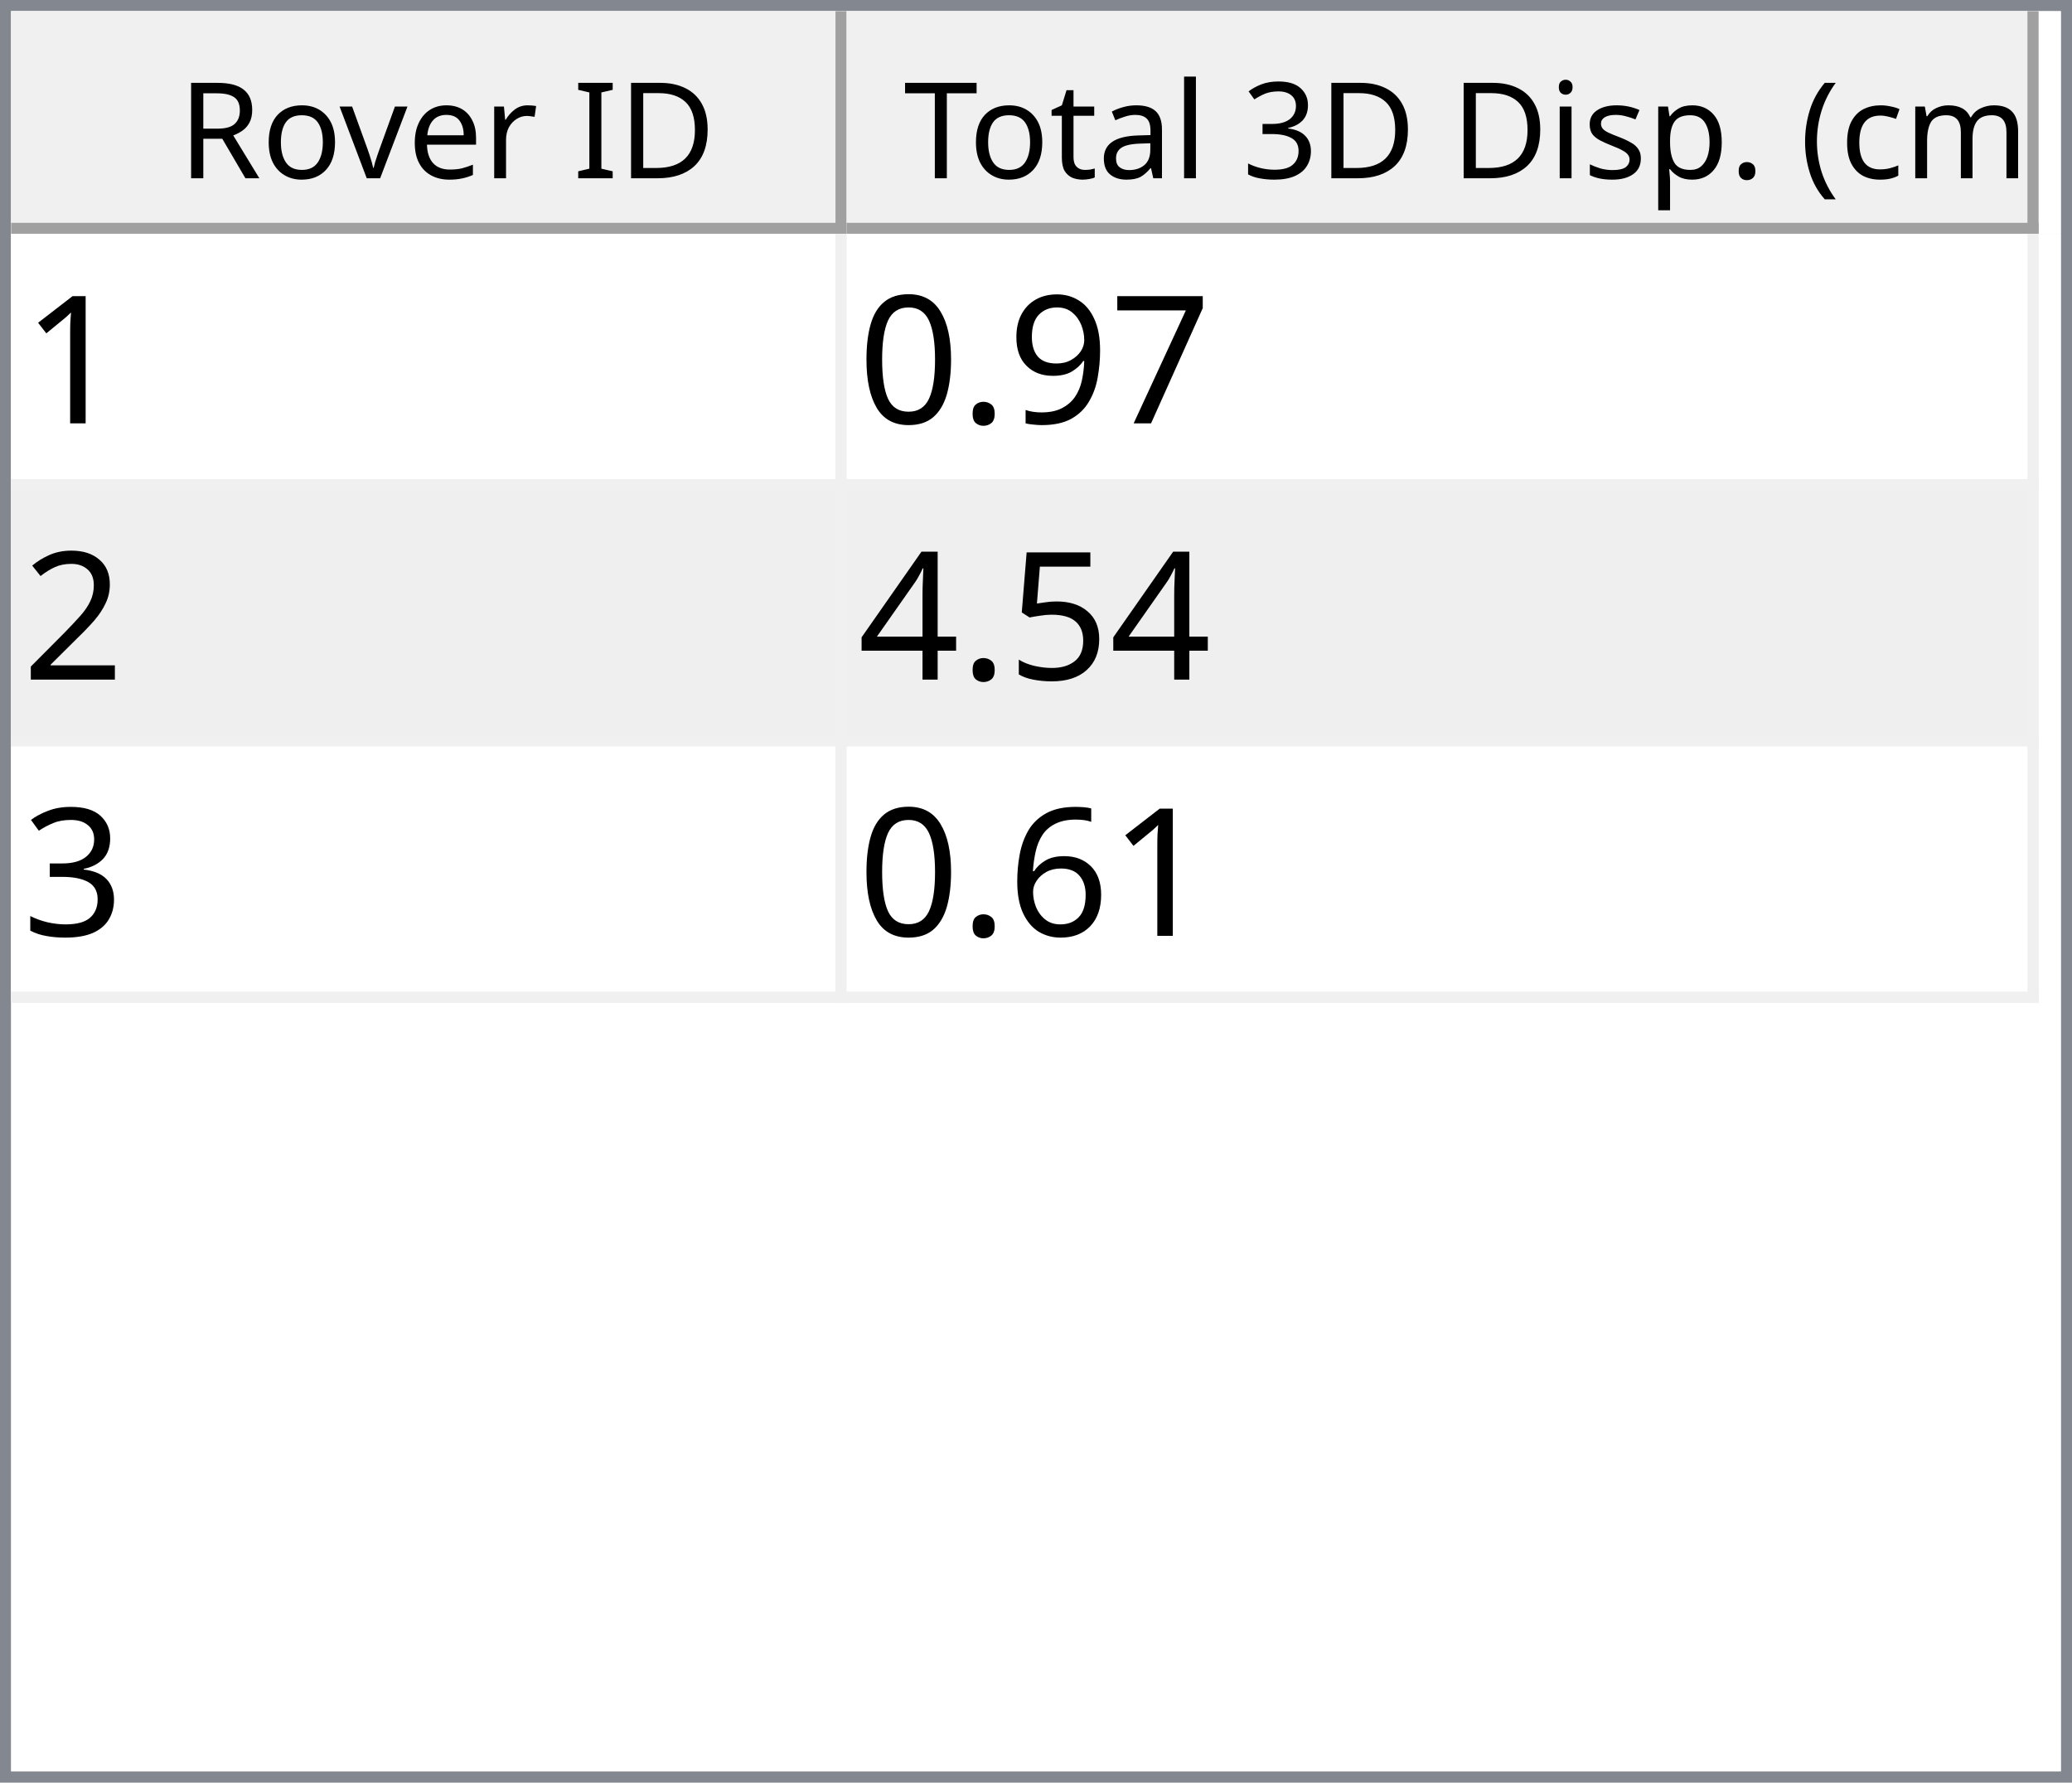
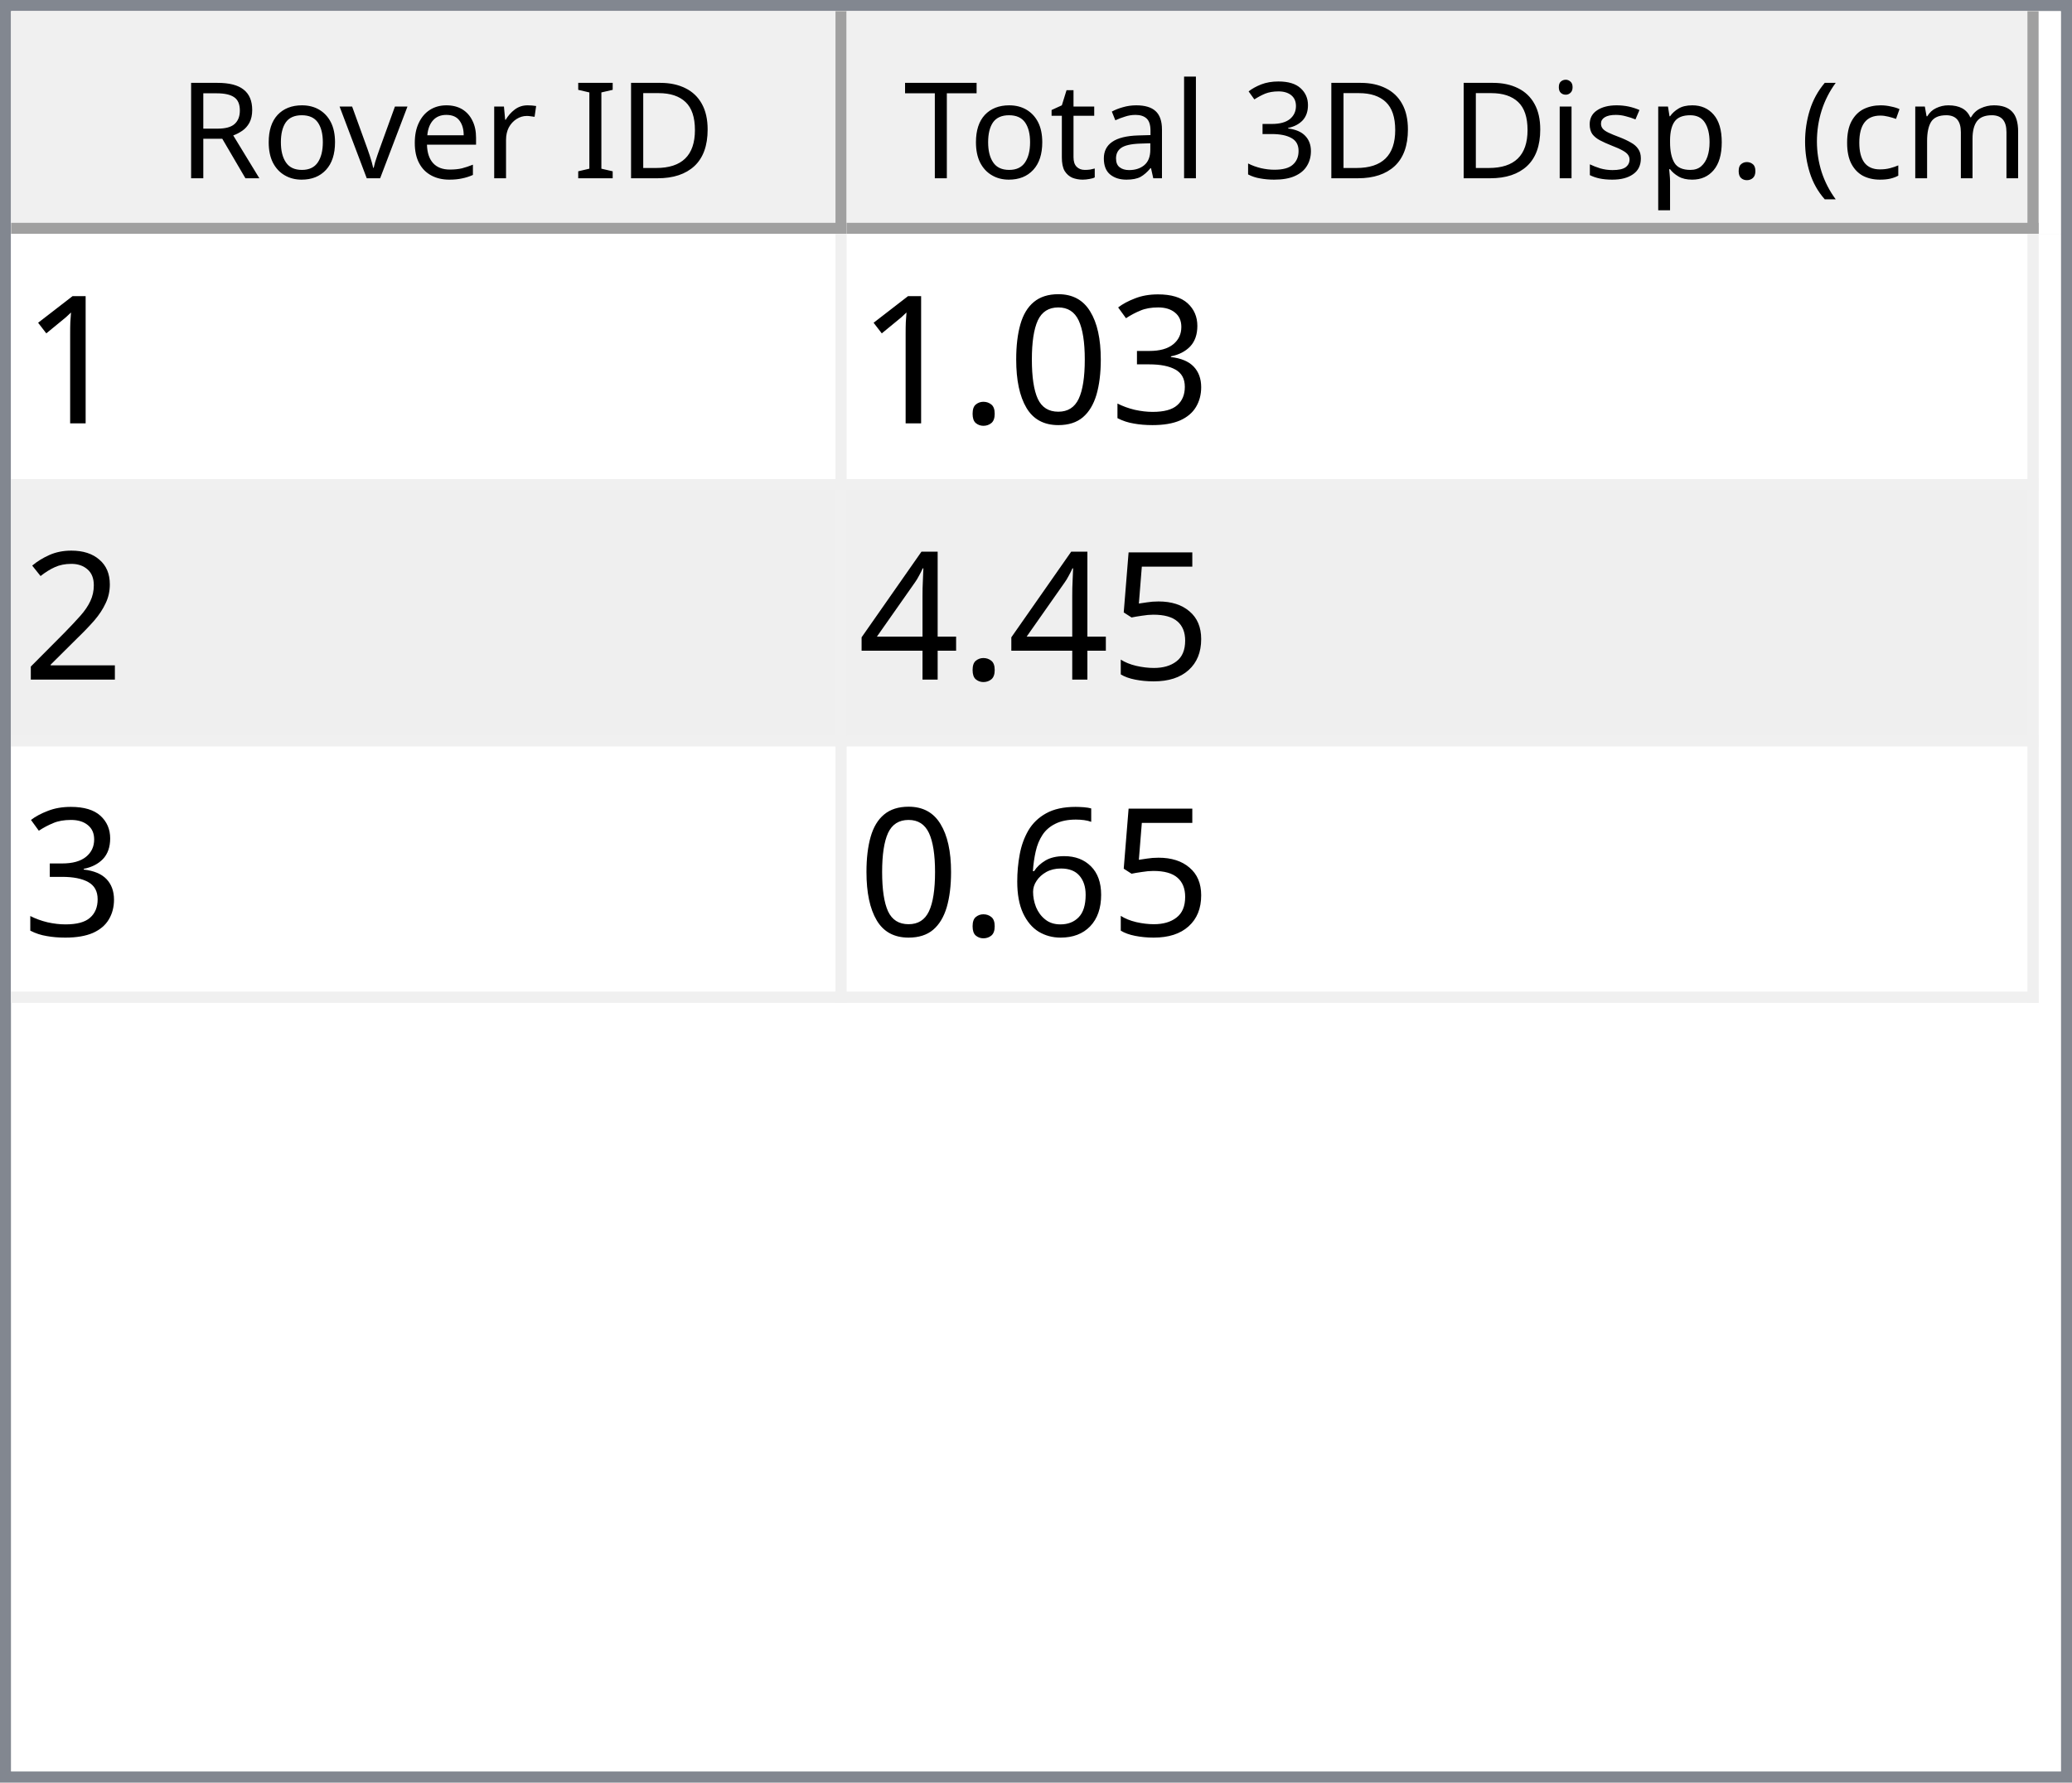
<svg xmlns="http://www.w3.org/2000/svg" style="fill-opacity:1; color-rendering:auto; color-interpolation:auto; text-rendering:auto; stroke:black; stroke-linecap:square; stroke-miterlimit:10; shape-rendering:auto; stroke-opacity:1; fill:black; stroke-dasharray:none; font-weight:normal; stroke-width:1; font-family:'Dialog'; font-style:normal; stroke-linejoin:miter; font-size:12px; stroke-dashoffset:0; image-rendering:auto;" width="186" height="160">
  <defs id="genericDefs" />
  <g>
    <defs id="defs1">
      <clipPath clipPathUnits="userSpaceOnUse" id="clipPath1">
        <path d="M0 0 L186 0 L186 160 L0 160 L0 0 Z" />
      </clipPath>
      <clipPath clipPathUnits="userSpaceOnUse" id="clipPath2">
        <path d="M0 0 L0 160 L186 160 L186 0 Z" />
      </clipPath>
      <clipPath clipPathUnits="userSpaceOnUse" id="clipPath3">
        <path d="M0 0 L0 20 L184 20 L184 0 Z" />
      </clipPath>
      <clipPath clipPathUnits="userSpaceOnUse" id="clipPath4">
        <path d="M0 0 L0 20 L75 20 L75 0 Z" />
      </clipPath>
      <clipPath clipPathUnits="userSpaceOnUse" id="clipPath5">
        <path d="M1 1 L1 19 L74 19 L74 1 Z" />
      </clipPath>
      <clipPath clipPathUnits="userSpaceOnUse" id="clipPath6">
        <path d="M0 0 L0 18 L73 18 L73 0 Z" />
      </clipPath>
      <clipPath clipPathUnits="userSpaceOnUse" id="clipPath7">
        <path d="M-0.5 -0.5 L-0.5 19.5 L74.5 19.5 L74.5 -0.5 Z" />
      </clipPath>
      <clipPath clipPathUnits="userSpaceOnUse" id="clipPath8">
        <path d="M0 0 L0 20 L107 20 L107 0 Z" />
      </clipPath>
      <clipPath clipPathUnits="userSpaceOnUse" id="clipPath9">
        <path d="M1 1 L1 19 L106 19 L106 1 Z" />
      </clipPath>
      <clipPath clipPathUnits="userSpaceOnUse" id="clipPath10">
        <path d="M0 0 L0 18 L105 18 L105 0 Z" />
      </clipPath>
      <clipPath clipPathUnits="userSpaceOnUse" id="clipPath11">
        <path d="M-0.5 -0.5 L-0.5 19.5 L106.5 19.5 L106.5 -0.5 Z" />
      </clipPath>
      <clipPath clipPathUnits="userSpaceOnUse" id="clipPath12">
        <path d="M0 0 L0 138 L184 138 L184 0 Z" />
      </clipPath>
      <clipPath clipPathUnits="userSpaceOnUse" id="clipPath13">
        <path d="M0 0 L0 69 L182 69 L182 0 Z" />
      </clipPath>
      <clipPath clipPathUnits="userSpaceOnUse" id="clipPath14">
        <path d="M-0.5 -0.5 L-0.5 68.5 L181.5 68.5 L181.5 -0.5 Z" />
      </clipPath>
      <clipPath clipPathUnits="userSpaceOnUse" id="clipPath15">
        <path d="M0 0 L0 22 L74 22 L74 0 Z" />
      </clipPath>
      <clipPath clipPathUnits="userSpaceOnUse" id="clipPath16">
        <path d="M0 0 L0 22 L106 22 L106 0 Z" />
      </clipPath>
      <font horiz-adv-x="64.551" id="font1">
        <font-face ascent="107.91" descent="25.098" units-per-em="100" style="font-style:normal; font-family:Segoe UI; font-weight:normal;" />
        <missing-glyph horiz-adv-x="64.551" d="M8.109 0 L8.109 68.266 L56.453 68.266 L56.453 0 L8.109 0 ZM15.328 7.234 L49.219 7.234 L49.219 61.031 L15.328 61.031 L15.328 7.234 Z" />
        <glyph unicode="D" horiz-adv-x="70.117" d="M9.188 0 L9.188 70.016 L28.516 70.016 Q65.531 70.016 65.531 35.891 Q65.531 19.672 55.25 9.836 Q44.969 0 27.734 0 L9.188 0 ZM17.391 62.594 L17.391 7.422 L27.828 7.422 Q41.609 7.422 49.273 14.797 Q56.938 22.172 56.938 35.688 Q56.938 62.594 28.328 62.594 L17.391 62.594 Z" />
        <glyph unicode="I" horiz-adv-x="26.611" d="M17.391 0 L9.188 0 L9.188 70.016 L17.391 70.016 L17.391 0 Z" />
        <glyph unicode=" " horiz-adv-x="27.393" d="" />
        <glyph unicode="r" horiz-adv-x="34.766" d="M34.188 41.891 Q32.078 43.5 28.125 43.5 Q23 43.5 19.555 38.672 Q16.109 33.844 16.109 25.484 L16.109 0 L8.109 0 L8.109 50 L16.109 50 L16.109 39.703 L16.312 39.703 Q18.016 44.969 21.531 47.922 Q25.047 50.875 29.391 50.875 Q32.516 50.875 34.188 50.203 L34.188 41.891 Z" />
        <glyph unicode="e" horiz-adv-x="52.295" d="M48.297 23 L12.984 23 Q13.188 14.656 17.484 10.109 Q21.781 5.562 29.297 5.562 Q37.75 5.562 44.828 11.141 L44.828 3.609 Q38.234 -1.172 27.391 -1.172 Q16.797 -1.172 10.742 5.641 Q4.688 12.453 4.688 24.812 Q4.688 36.469 11.305 43.82 Q17.922 51.172 27.734 51.172 Q37.547 51.172 42.922 44.828 Q48.297 38.484 48.297 27.203 L48.297 23 ZM40.094 29.781 Q40.047 36.719 36.75 40.578 Q33.453 44.438 27.594 44.438 Q21.922 44.438 17.969 40.383 Q14.016 36.328 13.094 29.781 L40.094 29.781 Z" />
        <glyph unicode="v" horiz-adv-x="47.9" d="M47.406 50 L27.484 0 L19.625 0 L0.688 50 L9.469 50 L22.172 13.672 Q23.578 9.672 23.922 6.688 L24.125 6.688 Q24.609 10.453 25.688 13.484 L38.969 50 L47.406 50 Z" />
        <glyph unicode="o" horiz-adv-x="58.594" d="M29 -1.172 Q17.922 -1.172 11.305 5.836 Q4.688 12.844 4.688 24.422 Q4.688 37.016 11.57 44.094 Q18.453 51.172 30.172 51.172 Q41.359 51.172 47.633 44.289 Q53.906 37.406 53.906 25.203 Q53.906 13.234 47.141 6.031 Q40.375 -1.172 29 -1.172 ZM29.594 44.438 Q21.875 44.438 17.383 39.188 Q12.891 33.938 12.891 24.703 Q12.891 15.828 17.43 10.695 Q21.969 5.562 29.594 5.562 Q37.359 5.562 41.531 10.594 Q45.703 15.625 45.703 24.906 Q45.703 34.281 41.531 39.359 Q37.359 44.438 29.594 44.438 Z" />
        <glyph unicode="R" horiz-adv-x="59.814" d="M59.375 0 L49.609 0 L37.891 19.625 Q36.281 22.359 34.766 24.289 Q33.25 26.219 31.664 27.438 Q30.078 28.656 28.25 29.219 Q26.422 29.781 24.125 29.781 L17.391 29.781 L17.391 0 L9.188 0 L9.188 70.016 L30.078 70.016 Q34.672 70.016 38.555 68.867 Q42.438 67.719 45.289 65.375 Q48.141 63.031 49.758 59.547 Q51.375 56.062 51.375 51.375 Q51.375 47.703 50.273 44.656 Q49.172 41.609 47.148 39.211 Q45.125 36.812 42.266 35.133 Q39.406 33.453 35.844 32.516 L35.844 32.328 Q37.594 31.547 38.891 30.547 Q40.188 29.547 41.359 28.18 Q42.531 26.812 43.68 25.078 Q44.828 23.344 46.234 21.047 L59.375 0 ZM17.391 62.594 L17.391 37.203 L28.516 37.203 Q31.594 37.203 34.203 38.133 Q36.812 39.062 38.719 40.797 Q40.625 42.531 41.703 45.047 Q42.781 47.562 42.781 50.688 Q42.781 56.297 39.141 59.445 Q35.5 62.594 28.609 62.594 L17.391 62.594 Z" />
        <glyph unicode=")" horiz-adv-x="30.176" d="M8.297 -15.922 L1.172 -15.922 Q16.406 2.344 16.406 26.812 Q16.406 51.469 1.078 70.016 L8.297 70.016 Q23.531 52.156 23.531 26.703 Q23.531 1.375 8.297 -15.922 Z" />
        <glyph unicode="m" horiz-adv-x="86.133" d="M79.109 0 L71.094 0 L71.094 28.719 Q71.094 37.016 68.531 40.727 Q65.969 44.438 59.906 44.438 Q54.781 44.438 51.195 39.75 Q47.609 35.062 47.609 28.516 L47.609 0 L39.594 0 L39.594 29.688 Q39.594 44.438 28.219 44.438 Q22.953 44.438 19.531 40.016 Q16.109 35.594 16.109 28.516 L16.109 0 L8.109 0 L8.109 50 L16.109 50 L16.109 42.094 L16.312 42.094 Q21.625 51.172 31.844 51.172 Q36.969 51.172 40.773 48.312 Q44.578 45.453 46 40.828 Q51.562 51.172 62.594 51.172 Q79.109 51.172 79.109 30.812 L79.109 0 Z" />
        <glyph unicode="c" horiz-adv-x="46.191" d="M42.188 2.297 Q36.422 -1.172 28.516 -1.172 Q17.828 -1.172 11.258 5.789 Q4.688 12.75 4.688 23.828 Q4.688 36.188 11.766 43.68 Q18.844 51.172 30.672 51.172 Q37.25 51.172 42.281 48.734 L42.281 40.531 Q36.719 44.438 30.375 44.438 Q22.703 44.438 17.797 38.945 Q12.891 33.453 12.891 24.516 Q12.891 15.719 17.508 10.641 Q22.125 5.562 29.891 5.562 Q36.422 5.562 42.188 9.906 L42.188 2.297 Z" />
        <glyph unicode="(" horiz-adv-x="30.176" d="M29.109 -15.922 L21.969 -15.922 Q6.844 1.375 6.844 26.703 Q6.844 52.156 21.969 70.016 L29.203 70.016 Q13.875 51.469 13.875 26.812 Q13.875 2.344 29.109 -15.922 Z" />
        <glyph unicode="." horiz-adv-x="21.68" d="M10.891 -1.078 Q8.641 -1.078 7.055 0.539 Q5.469 2.156 5.469 4.391 Q5.469 6.641 7.055 8.273 Q8.641 9.906 10.891 9.906 Q13.188 9.906 14.797 8.273 Q16.406 6.641 16.406 4.391 Q16.406 2.156 14.797 0.539 Q13.188 -1.078 10.891 -1.078 Z" />
        <glyph unicode="p" horiz-adv-x="58.789" d="M16.312 7.234 L16.109 7.234 L16.109 -23 L8.109 -23 L8.109 50 L16.109 50 L16.109 41.219 L16.312 41.219 Q22.219 51.172 33.594 51.172 Q43.266 51.172 48.688 44.461 Q54.109 37.75 54.109 26.469 Q54.109 13.922 48 6.375 Q41.891 -1.172 31.297 -1.172 Q21.578 -1.172 16.312 7.234 ZM16.109 27.391 L16.109 20.406 Q16.109 14.203 20.141 9.883 Q24.172 5.562 30.375 5.562 Q37.641 5.562 41.773 11.133 Q45.906 16.703 45.906 26.609 Q45.906 34.969 42.047 39.703 Q38.188 44.438 31.594 44.438 Q24.609 44.438 20.359 39.578 Q16.109 34.719 16.109 27.391 Z" />
        <glyph unicode="s" horiz-adv-x="42.432" d="M5.078 1.812 L5.078 10.406 Q11.625 5.562 19.484 5.562 Q30.031 5.562 30.031 12.594 Q30.031 14.594 29.125 15.992 Q28.219 17.391 26.68 18.461 Q25.141 19.531 23.07 20.383 Q21 21.234 18.609 22.172 Q15.281 23.484 12.766 24.828 Q10.25 26.172 8.57 27.859 Q6.891 29.547 6.031 31.695 Q5.172 33.844 5.172 36.719 Q5.172 40.234 6.789 42.945 Q8.406 45.656 11.086 47.484 Q13.766 49.312 17.211 50.242 Q20.656 51.172 24.312 51.172 Q30.812 51.172 35.938 48.922 L35.938 40.828 Q30.422 44.438 23.25 44.438 Q21 44.438 19.195 43.922 Q17.391 43.406 16.094 42.477 Q14.797 41.547 14.086 40.258 Q13.375 38.969 13.375 37.406 Q13.375 35.453 14.086 34.133 Q14.797 32.812 16.164 31.789 Q17.531 30.766 19.484 29.938 Q21.438 29.109 23.922 28.125 Q27.25 26.859 29.883 25.516 Q32.516 24.172 34.375 22.484 Q36.234 20.797 37.234 18.602 Q38.234 16.406 38.234 13.375 Q38.234 9.672 36.602 6.938 Q34.969 4.203 32.234 2.398 Q29.5 0.594 25.93 -0.289 Q22.359 -1.172 18.453 -1.172 Q10.75 -1.172 5.078 1.812 Z" />
        <glyph unicode="i" horiz-adv-x="24.219" d="M12.203 62.703 Q10.062 62.703 8.547 64.164 Q7.031 65.625 7.031 67.875 Q7.031 70.125 8.547 71.609 Q10.062 73.094 12.203 73.094 Q14.406 73.094 15.945 71.609 Q17.484 70.125 17.484 67.875 Q17.484 65.719 15.945 64.211 Q14.406 62.703 12.203 62.703 ZM16.109 0 L8.109 0 L8.109 50 L16.109 50 L16.109 0 Z" />
        <glyph unicode="3" horiz-adv-x="53.906" d="M46.531 19.828 Q46.531 15.094 44.75 11.211 Q42.969 7.328 39.719 4.57 Q36.469 1.812 31.93 0.297 Q27.391 -1.219 21.922 -1.219 Q11.922 -1.219 6 2.594 L6 11.188 Q13.094 5.609 22.219 5.609 Q25.875 5.609 28.828 6.539 Q31.781 7.469 33.906 9.227 Q36.031 10.984 37.18 13.477 Q38.328 15.969 38.328 19.094 Q38.328 32.812 18.797 32.812 L12.984 32.812 L12.984 39.594 L18.5 39.594 Q35.797 39.594 35.797 52.484 Q35.797 64.406 22.609 64.406 Q15.188 64.406 8.688 59.422 L8.688 67.188 Q15.375 71.188 24.609 71.188 Q29 71.188 32.57 69.969 Q36.141 68.75 38.68 66.555 Q41.219 64.359 42.609 61.281 Q44 58.203 44 54.5 Q44 40.672 30.031 36.719 L30.031 36.531 Q33.594 36.141 36.625 34.797 Q39.656 33.453 41.852 31.305 Q44.047 29.156 45.289 26.25 Q46.531 23.344 46.531 19.828 Z" />
        <glyph unicode="l" horiz-adv-x="24.219" d="M16.109 0 L8.109 0 L8.109 74.031 L16.109 74.031 L16.109 0 Z" />
        <glyph unicode="a" horiz-adv-x="50.879" d="M43.891 0 L35.891 0 L35.891 7.812 L35.688 7.812 Q30.469 -1.172 20.312 -1.172 Q12.844 -1.172 8.617 2.781 Q4.391 6.734 4.391 13.281 Q4.391 27.297 20.906 29.594 L35.891 31.688 Q35.891 44.438 25.594 44.438 Q16.547 44.438 9.281 38.281 L9.281 46.484 Q16.656 51.172 26.266 51.172 Q43.891 51.172 43.891 32.516 L43.891 0 ZM35.891 25.297 L23.828 23.641 Q18.266 22.859 15.43 20.875 Q12.594 18.891 12.594 13.875 Q12.594 10.203 15.211 7.883 Q17.828 5.562 22.172 5.562 Q28.125 5.562 32.008 9.742 Q35.891 13.922 35.891 20.312 L35.891 25.297 Z" />
        <glyph unicode="t" horiz-adv-x="33.887" d="M31.297 0.484 Q28.469 -1.078 23.828 -1.078 Q10.688 -1.078 10.688 13.578 L10.688 43.172 L2.094 43.172 L2.094 50 L10.688 50 L10.688 62.203 L18.703 64.797 L18.703 50 L31.297 50 L31.297 43.172 L18.703 43.172 L18.703 14.984 Q18.703 9.969 20.414 7.82 Q22.125 5.672 26.078 5.672 Q29.109 5.672 31.297 7.328 L31.297 0.484 Z" />
        <glyph unicode="T" horiz-adv-x="52.393" d="M50.594 62.594 L30.375 62.594 L30.375 0 L22.172 0 L22.172 62.594 L2 62.594 L2 70.016 L50.594 70.016 L50.594 62.594 Z" />
      </font>
      <font horiz-adv-x="75.0" id="font2">
        <font-face ascent="100.537" descent="21.973" units-per-em="100" style="font-style:normal; font-family:sans-serif; font-weight:normal;" />
        <missing-glyph horiz-adv-x="75.0" d="M12.5 0 L12.5 62.5 L62.5 62.5 L62.5 0 L12.5 0 ZM14.062 1.562 L60.938 1.562 L60.938 60.938 L14.062 60.938 L14.062 1.562 Z" />
        <glyph unicode="1" horiz-adv-x="55.615" d="M37.25 0 L28.469 0 L28.469 56 Q25.297 52.984 20.141 49.953 Q14.984 46.922 10.891 45.406 L10.891 53.906 Q18.266 57.375 23.781 62.305 Q29.297 67.234 31.594 71.875 L37.25 71.875 L37.25 0 Z" />
-         <glyph unicode="7" horiz-adv-x="55.615" d="M4.734 62.203 L4.734 70.656 L51.078 70.656 L51.078 63.812 Q44.234 56.547 37.523 44.484 Q30.812 32.422 27.156 19.672 Q24.516 10.688 23.781 0 L14.75 0 Q14.891 8.453 18.062 20.414 Q21.234 32.375 27.172 43.484 Q33.109 54.594 39.797 62.203 L4.734 62.203 Z" />
-         <glyph unicode="9" horiz-adv-x="55.615" d="M5.469 16.547 L13.922 17.328 Q14.984 11.375 18.016 8.688 Q21.047 6 25.781 6 Q29.828 6 32.883 7.859 Q35.938 9.719 37.891 12.82 Q39.844 15.922 41.164 21.195 Q42.484 26.469 42.484 31.938 Q42.484 32.516 42.438 33.688 Q39.797 29.5 35.234 26.883 Q30.672 24.266 25.344 24.266 Q16.453 24.266 10.305 30.711 Q4.156 37.156 4.156 47.703 Q4.156 58.594 10.578 65.234 Q17 71.875 26.656 71.875 Q33.641 71.875 39.43 68.117 Q45.219 64.359 48.219 57.398 Q51.219 50.438 51.219 37.25 Q51.219 23.531 48.242 15.406 Q45.266 7.281 39.383 3.031 Q33.5 -1.219 25.594 -1.219 Q17.188 -1.219 11.867 3.445 Q6.547 8.109 5.469 16.547 ZM41.453 48.141 Q41.453 55.719 37.43 60.156 Q33.406 64.594 27.734 64.594 Q21.875 64.594 17.531 59.812 Q13.188 55.031 13.188 47.406 Q13.188 40.578 17.312 36.305 Q21.438 32.031 27.484 32.031 Q33.594 32.031 37.523 36.305 Q41.453 40.578 41.453 48.141 Z" />
+         <glyph unicode="3" horiz-adv-x="55.615" d="M4.203 18.891 L12.984 20.062 Q14.5 12.594 18.141 9.297 Q21.781 6 27 6 Q33.203 6 37.477 10.297 Q41.75 14.594 41.75 20.953 Q41.75 27 37.797 30.93 Q33.844 34.859 27.734 34.859 Q25.25 34.859 21.531 33.891 L22.516 41.609 Q23.391 41.5 23.922 41.5 Q29.547 41.5 34.039 44.43 Q38.531 47.359 38.531 53.469 Q38.531 58.297 35.258 61.477 Q31.984 64.656 26.812 64.656 Q21.688 64.656 18.266 61.43 Q14.844 58.203 13.875 51.766 L5.078 53.328 Q6.688 62.156 12.398 67.016 Q18.109 71.875 26.609 71.875 Q32.469 71.875 37.398 69.359 Q42.328 66.844 44.945 62.5 Q47.562 58.156 47.562 53.266 Q47.562 48.641 45.07 44.828 Q42.578 41.016 37.703 38.766 Q44.047 37.312 47.562 32.695 Q51.078 28.078 51.078 21.141 Q51.078 11.766 44.242 5.25 Q37.406 -1.266 26.953 -1.266 Q17.531 -1.266 11.305 4.352 Q5.078 9.969 4.203 18.891 Z" />
+         <glyph unicode="0" horiz-adv-x="55.615" d="M4.156 35.297 Q4.156 48 6.766 55.742 Q9.375 63.484 14.523 67.68 Q19.672 71.875 27.484 71.875 Q33.25 71.875 37.594 69.555 Q41.938 67.234 44.773 62.867 Q47.609 58.5 49.219 52.227 Q50.828 45.953 50.828 35.297 Q50.828 22.703 48.242 14.969 Q45.656 7.234 40.508 3.008 Q35.359 -1.219 27.484 -1.219 Q17.141 -1.219 11.234 6.203 Q4.156 15.141 4.156 35.297 ZM13.188 35.297 Q13.188 17.672 17.312 11.836 Q21.438 6 27.484 6 Q33.547 6 37.672 11.859 Q41.797 17.719 41.797 35.297 Q41.797 52.984 37.672 58.789 Q33.547 64.594 27.391 64.594 Q21.344 64.594 17.719 59.469 Q13.188 52.938 13.188 35.297 Z" />
        <glyph unicode="." horiz-adv-x="27.783" d="M9.078 0 L9.078 10.016 L19.094 10.016 L19.094 0 L9.078 0 Z" />
-         <glyph unicode="0" horiz-adv-x="55.615" d="M4.156 35.297 Q4.156 48 6.766 55.742 Q9.375 63.484 14.523 67.68 Q19.672 71.875 27.484 71.875 Q33.25 71.875 37.594 69.555 Q41.938 67.234 44.773 62.867 Q47.609 58.5 49.219 52.227 Q50.828 45.953 50.828 35.297 Q50.828 22.703 48.242 14.969 Q45.656 7.234 40.508 3.008 Q35.359 -1.219 27.484 -1.219 Q17.141 -1.219 11.234 6.203 Q4.156 15.141 4.156 35.297 ZM13.188 35.297 Q13.188 17.672 17.312 11.836 Q21.438 6 27.484 6 Q33.547 6 37.672 11.859 Q41.797 17.719 41.797 35.297 Q41.797 52.984 37.672 58.789 Q33.547 64.594 27.391 64.594 Q21.344 64.594 17.719 59.469 Q13.188 52.938 13.188 35.297 Z" />
        <glyph unicode="2" horiz-adv-x="55.615" d="M50.344 8.453 L50.344 0 L3.031 0 Q2.938 3.172 4.047 6.109 Q5.859 10.938 9.836 15.625 Q13.812 20.312 21.344 26.469 Q33.016 36.031 37.117 41.625 Q41.219 47.219 41.219 52.203 Q41.219 57.422 37.477 61.008 Q33.734 64.594 27.734 64.594 Q21.391 64.594 17.578 60.789 Q13.766 56.984 13.719 50.25 L4.688 51.172 Q5.609 61.281 11.664 66.578 Q17.719 71.875 27.938 71.875 Q38.234 71.875 44.242 66.164 Q50.25 60.453 50.25 52 Q50.25 47.703 48.492 43.555 Q46.734 39.406 42.656 34.812 Q38.578 30.219 29.109 22.219 Q21.188 15.578 18.945 13.211 Q16.703 10.844 15.234 8.453 L50.344 8.453 Z" />
        <glyph unicode="5" horiz-adv-x="55.615" d="M4.156 18.75 L13.375 19.531 Q14.406 12.797 18.141 9.398 Q21.875 6 27.156 6 Q33.5 6 37.891 10.789 Q42.281 15.578 42.281 23.484 Q42.281 31 38.062 35.352 Q33.844 39.703 27 39.703 Q22.75 39.703 19.336 37.773 Q15.922 35.844 13.969 32.766 L5.719 33.844 L12.641 70.609 L48.25 70.609 L48.25 62.203 L19.672 62.203 L15.828 42.969 Q22.266 47.469 29.344 47.469 Q38.719 47.469 45.164 40.969 Q51.609 34.469 51.609 24.266 Q51.609 14.547 45.953 7.469 Q39.062 -1.219 27.156 -1.219 Q17.391 -1.219 11.211 4.25 Q5.031 9.719 4.156 18.75 Z" />
        <glyph unicode="4" horiz-adv-x="55.615" d="M32.328 0 L32.328 17.141 L1.266 17.141 L1.266 25.203 L33.938 71.578 L41.109 71.578 L41.109 25.203 L50.781 25.203 L50.781 17.141 L41.109 17.141 L41.109 0 L32.328 0 ZM32.328 25.203 L32.328 57.469 L9.906 25.203 L32.328 25.203 Z" />
-         <glyph unicode="3" horiz-adv-x="55.615" d="M4.203 18.891 L12.984 20.062 Q14.5 12.594 18.141 9.297 Q21.781 6 27 6 Q33.203 6 37.477 10.297 Q41.75 14.594 41.75 20.953 Q41.75 27 37.797 30.93 Q33.844 34.859 27.734 34.859 Q25.25 34.859 21.531 33.891 L22.516 41.609 Q23.391 41.5 23.922 41.5 Q29.547 41.5 34.039 44.43 Q38.531 47.359 38.531 53.469 Q38.531 58.297 35.258 61.477 Q31.984 64.656 26.812 64.656 Q21.688 64.656 18.266 61.43 Q14.844 58.203 13.875 51.766 L5.078 53.328 Q6.688 62.156 12.398 67.016 Q18.109 71.875 26.609 71.875 Q32.469 71.875 37.398 69.359 Q42.328 66.844 44.945 62.5 Q47.562 58.156 47.562 53.266 Q47.562 48.641 45.07 44.828 Q42.578 41.016 37.703 38.766 Q44.047 37.312 47.562 32.695 Q51.078 28.078 51.078 21.141 Q51.078 11.766 44.242 5.25 Q37.406 -1.266 26.953 -1.266 Q17.531 -1.266 11.305 4.352 Q5.078 9.969 4.203 18.891 Z" />
        <glyph unicode="6" horiz-adv-x="55.615" d="M49.75 54.047 L41.016 53.375 Q39.844 58.547 37.703 60.891 Q34.125 64.656 28.906 64.656 Q24.703 64.656 21.531 62.312 Q17.391 59.281 14.992 53.469 Q12.594 47.656 12.5 36.922 Q15.672 41.75 20.266 44.094 Q24.859 46.438 29.891 46.438 Q38.672 46.438 44.852 39.969 Q51.031 33.5 51.031 23.25 Q51.031 16.5 48.125 10.719 Q45.219 4.938 40.141 1.859 Q35.062 -1.219 28.609 -1.219 Q17.625 -1.219 10.695 6.859 Q3.766 14.938 3.766 33.5 Q3.766 54.25 11.422 63.672 Q18.109 71.875 29.438 71.875 Q37.891 71.875 43.289 67.141 Q48.688 62.406 49.75 54.047 ZM13.875 23.188 Q13.875 18.656 15.797 14.508 Q17.719 10.359 21.188 8.18 Q24.656 6 28.469 6 Q34.031 6 38.039 10.492 Q42.047 14.984 42.047 22.703 Q42.047 30.125 38.086 34.398 Q34.125 38.672 28.125 38.672 Q22.172 38.672 18.023 34.398 Q13.875 30.125 13.875 23.188 Z" />
      </font>
    </defs>
    <g style="fill:white; stroke:white;">
      <rect x="0" y="0" width="186" style="clip-path:url(#clipPath1); stroke:none;" height="160" />
    </g>
    <g style="fill:white; text-rendering:optimizeSpeed; color-rendering:optimizeSpeed; image-rendering:optimizeSpeed; shape-rendering:crispEdges; stroke:white; color-interpolation:sRGB;">
      <rect x="0" width="186" height="160" y="0" style="stroke:none;" />
      <path style="stroke:none;" d="M0 160 L186 160 L186 0 L0 0 Z" />
    </g>
    <g style="fill:rgb(240,240,240); font-family:'Segoe UI'; stroke:rgb(240,240,240);">
      <rect x="0" y="0" width="186" style="clip-path:url(#clipPath2); stroke:none;" height="160" />
    </g>
    <g style="fill:rgb(130,135,144); font-family:'Segoe UI'; stroke:rgb(130,135,144);">
      <path d="M0 0 L186 0 L186 160 L0 160 L0 0 ZM1 1 L185 1 L185 159 L1 159 L1 1 Z" style="fill-rule:evenodd; clip-path:url(#clipPath2); stroke:none;" />
    </g>
    <g style="fill:white; font-family:'Segoe UI'; stroke:white;" transform="translate(1,1)">
      <rect x="0" y="0" width="184" style="clip-path:url(#clipPath3); stroke:none;" height="20" />
    </g>
    <g style="fill:rgb(240,240,240); font-family:'Segoe UI'; stroke:rgb(240,240,240);" transform="translate(1,1)">
      <rect x="0" y="0" width="75" style="clip-path:url(#clipPath4); stroke:none;" height="20" />
    </g>
    <g style="font-family:'Segoe UI';" transform="translate(2,2)">
      <text x="14" xml:space="preserve" y="14" style="clip-path:url(#clipPath6); stroke:none;">Rover ID</text>
    </g>
    <g style="fill:rgb(160,160,160); font-family:'Segoe UI'; stroke:rgb(160,160,160); stroke-linejoin:bevel;" transform="translate(1.5,1.5)">
      <line x1="74" x2="74" y1="0" style="fill:none; clip-path:url(#clipPath7);" y2="19" />
    </g>
    <g style="fill:rgb(160,160,160); font-family:'Segoe UI'; stroke:rgb(160,160,160); stroke-linejoin:bevel;" transform="matrix(1,0,0,1,1,1) translate(0.5,0.5)">
      <line x1="0" x2="74" y1="19" style="fill:none; clip-path:url(#clipPath7);" y2="19" />
    </g>
    <g style="fill:rgb(240,240,240); font-family:'Segoe UI'; stroke:rgb(240,240,240);" transform="translate(76,1)">
      <rect x="0" y="0" width="107" style="clip-path:url(#clipPath8); stroke:none;" height="20" />
    </g>
    <g style="font-family:'Segoe UI';" transform="translate(77,2)">
      <text x="1" xml:space="preserve" y="14" style="clip-path:url(#clipPath10); stroke:none;"> Total 3D Disp. (cm)</text>
    </g>
    <g style="fill:rgb(160,160,160); font-family:'Segoe UI'; stroke:rgb(160,160,160); stroke-linejoin:bevel;" transform="translate(76.5,1.5)">
      <line x1="106" x2="106" y1="0" style="fill:none; clip-path:url(#clipPath11);" y2="19" />
    </g>
    <g style="fill:rgb(160,160,160); font-family:'Segoe UI'; stroke:rgb(160,160,160); stroke-linejoin:bevel;" transform="matrix(1,0,0,1,76,1) translate(0.5,0.5)">
      <line x1="0" x2="106" y1="19" style="fill:none; clip-path:url(#clipPath11);" y2="19" />
    </g>
    <g style="fill:white; font-family:'Segoe UI'; stroke:white;" transform="translate(1,21)">
      <rect x="0" y="0" width="184" style="clip-path:url(#clipPath12); stroke:none;" height="138" />
    </g>
    <g style="fill:rgb(240,240,240); font-size:16px; font-family:sans-serif; stroke:rgb(240,240,240);" transform="translate(1,21)">
      <rect x="0" y="0" width="182" style="clip-path:url(#clipPath13); stroke:none;" height="69" />
      <line transform="translate(0.5,0.5)" x1="0" x2="181" y1="22" style="clip-path:url(#clipPath14); fill:none; stroke-linejoin:bevel;" y2="22" />
    </g>
    <g transform="matrix(1,0,0,1,1,21) translate(0.5,0.5)" style="fill:rgb(240,240,240); font-size:16px; font-family:sans-serif; stroke:rgb(240,240,240); stroke-linejoin:bevel;">
      <line x1="0" x2="181" y1="45" style="fill:none; clip-path:url(#clipPath14);" y2="45" />
    </g>
    <g transform="matrix(1,0,0,1,1,21) translate(0.5,0.5)" style="fill:rgb(240,240,240); font-size:16px; font-family:sans-serif; stroke:rgb(240,240,240); stroke-linejoin:bevel;">
      <line x1="0" x2="181" y1="68" style="fill:none; clip-path:url(#clipPath14);" y2="68" />
    </g>
    <g transform="matrix(1,0,0,1,1,21) translate(0.5,0.5)" style="fill:rgb(240,240,240); font-size:16px; font-family:sans-serif; stroke:rgb(240,240,240); stroke-linejoin:bevel;">
      <line x1="74" x2="74" y1="0" style="fill:none; clip-path:url(#clipPath14);" y2="68" />
    </g>
    <g transform="matrix(1,0,0,1,1,21) translate(0.5,0.5)" style="fill:rgb(240,240,240); font-size:16px; font-family:sans-serif; stroke:rgb(240,240,240); stroke-linejoin:bevel;">
      <line x1="181" x2="181" y1="0" style="fill:none; clip-path:url(#clipPath14);" y2="68" />
    </g>
    <g style="fill:white; font-size:16px; font-family:sans-serif; stroke:white;" transform="matrix(1,0,0,1,1,21)">
      <rect x="0" y="0" width="74" style="clip-path:url(#clipPath15); stroke:none;" height="22" />
      <text x="1" y="17" style="fill:black; clip-path:url(#clipPath15); stroke:none;" xml:space="preserve">1</text>
    </g>
    <g style="fill:white; font-size:16px; font-family:sans-serif; stroke:white;" transform="matrix(1,0,0,1,1,21) translate(75,0)">
      <rect x="0" y="0" width="106" style="clip-path:url(#clipPath16); stroke:none;" height="22" />
-       <text x="1" y="17" style="fill:black; clip-path:url(#clipPath16); stroke:none;" xml:space="preserve">0.97</text>
+       <text x="1" y="17" style="fill:black; clip-path:url(#clipPath16); stroke:none;" xml:space="preserve">1.03</text>
    </g>
    <g style="fill:rgb(239,239,239); font-size:16px; font-family:sans-serif; stroke:rgb(239,239,239);" transform="matrix(1,0,0,1,1,21) translate(0,23)">
      <rect x="0" y="0" width="74" style="clip-path:url(#clipPath15); stroke:none;" height="22" />
      <text x="1" y="17" style="fill:black; clip-path:url(#clipPath15); stroke:none;" xml:space="preserve">2</text>
    </g>
    <g style="fill:rgb(239,239,239); font-size:16px; font-family:sans-serif; stroke:rgb(239,239,239);" transform="matrix(1,0,0,1,1,21) translate(75,23)">
      <rect x="0" y="0" width="106" style="clip-path:url(#clipPath16); stroke:none;" height="22" />
-       <text x="1" y="17" style="fill:black; clip-path:url(#clipPath16); stroke:none;" xml:space="preserve">4.54</text>
+       <text x="1" y="17" style="fill:black; clip-path:url(#clipPath16); stroke:none;" xml:space="preserve">4.45</text>
    </g>
    <g style="fill:white; font-size:16px; font-family:sans-serif; stroke:white;" transform="matrix(1,0,0,1,1,21) translate(0,46)">
      <rect x="0" y="0" width="74" style="clip-path:url(#clipPath15); stroke:none;" height="22" />
      <text x="1" y="17" style="fill:black; clip-path:url(#clipPath15); stroke:none;" xml:space="preserve">3</text>
    </g>
    <g style="fill:white; font-size:16px; font-family:sans-serif; stroke:white;" transform="matrix(1,0,0,1,1,21) translate(75,46)">
      <rect x="0" y="0" width="106" style="clip-path:url(#clipPath16); stroke:none;" height="22" />
-       <text x="1" y="17" style="fill:black; clip-path:url(#clipPath16); stroke:none;" xml:space="preserve">0.61</text>
+       <text x="1" y="17" style="fill:black; clip-path:url(#clipPath16); stroke:none;" xml:space="preserve">0.65</text>
    </g>
  </g>
</svg>
